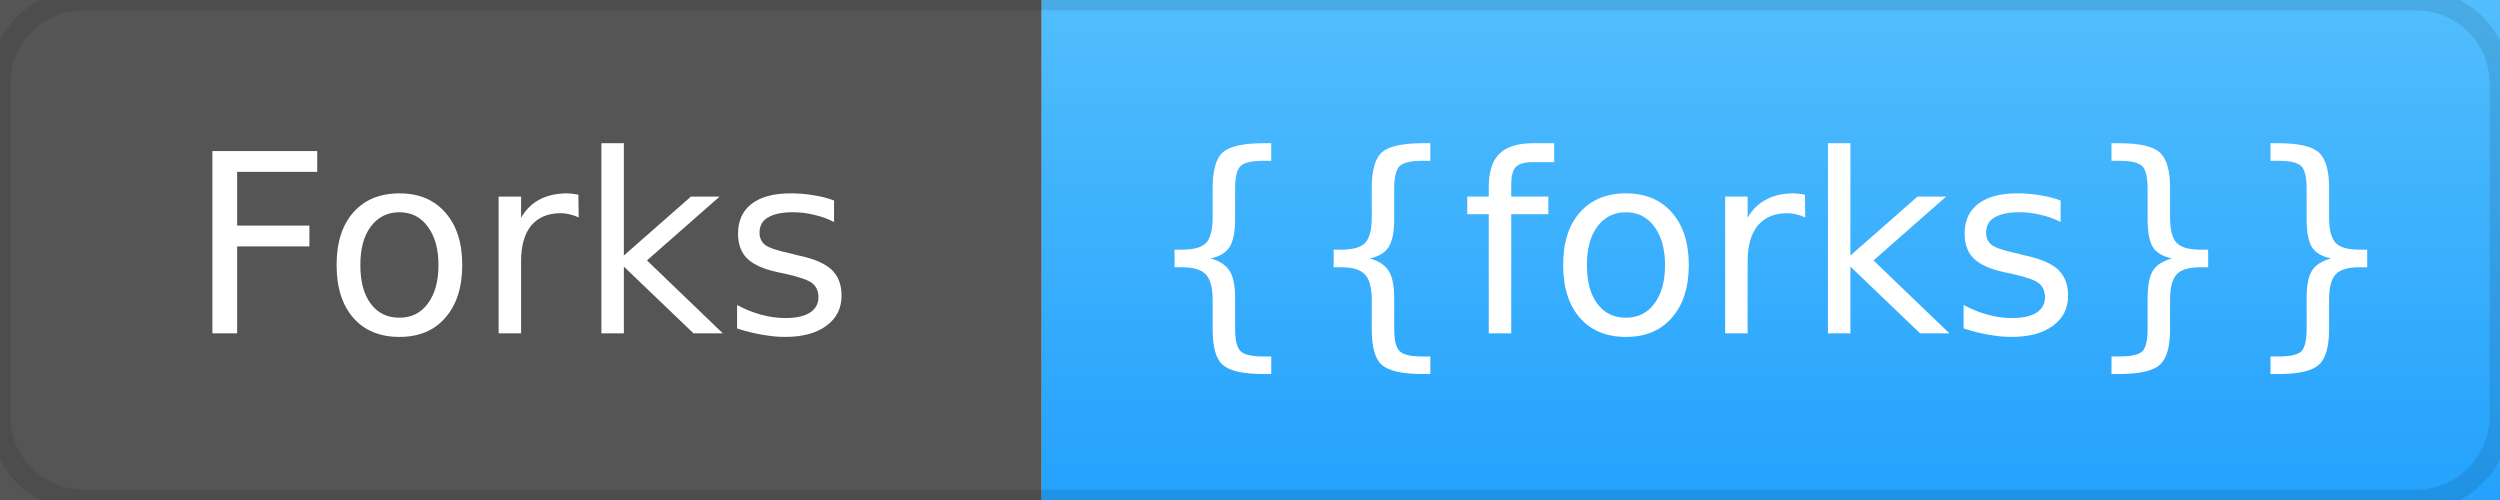
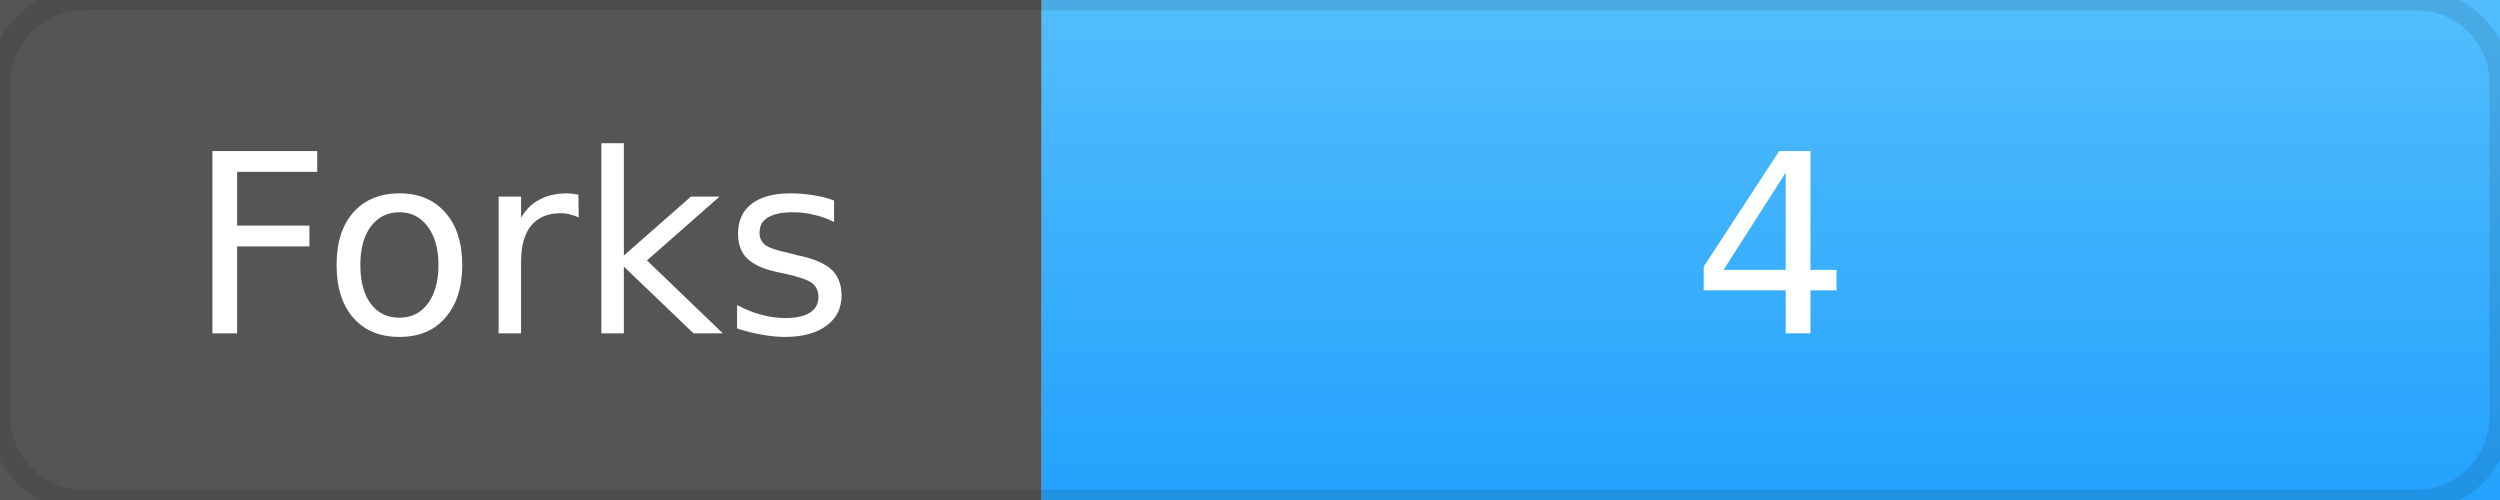
<svg xmlns="http://www.w3.org/2000/svg" width="120" height="24" role="img">
  <linearGradient id="gradFork" x2="0" y2="100%">
    <stop offset="0" stop-color="#40b8ff" stop-opacity=".9" />
    <stop offset="1" stop-color="#0d99ff" stop-opacity=".9" />
  </linearGradient>
  <rect width="50" height="24" fill="#555" />
  <rect x="50" width="70" height="24" fill="url(#gradFork)" />
  <rect width="120" height="24" rx="4" fill="none" stroke="#000" stroke-opacity=".1" />
  <g fill="#fff" text-anchor="middle" font-family="DejaVu Sans,Verdana,Geneva,sans-serif" font-size="12">
    <text x="25" y="16">Forks</text>
-     <text x="85" y="16">{{forks}}</text>
+     <text x="85" y="16">4</text>
  </g>
</svg>
